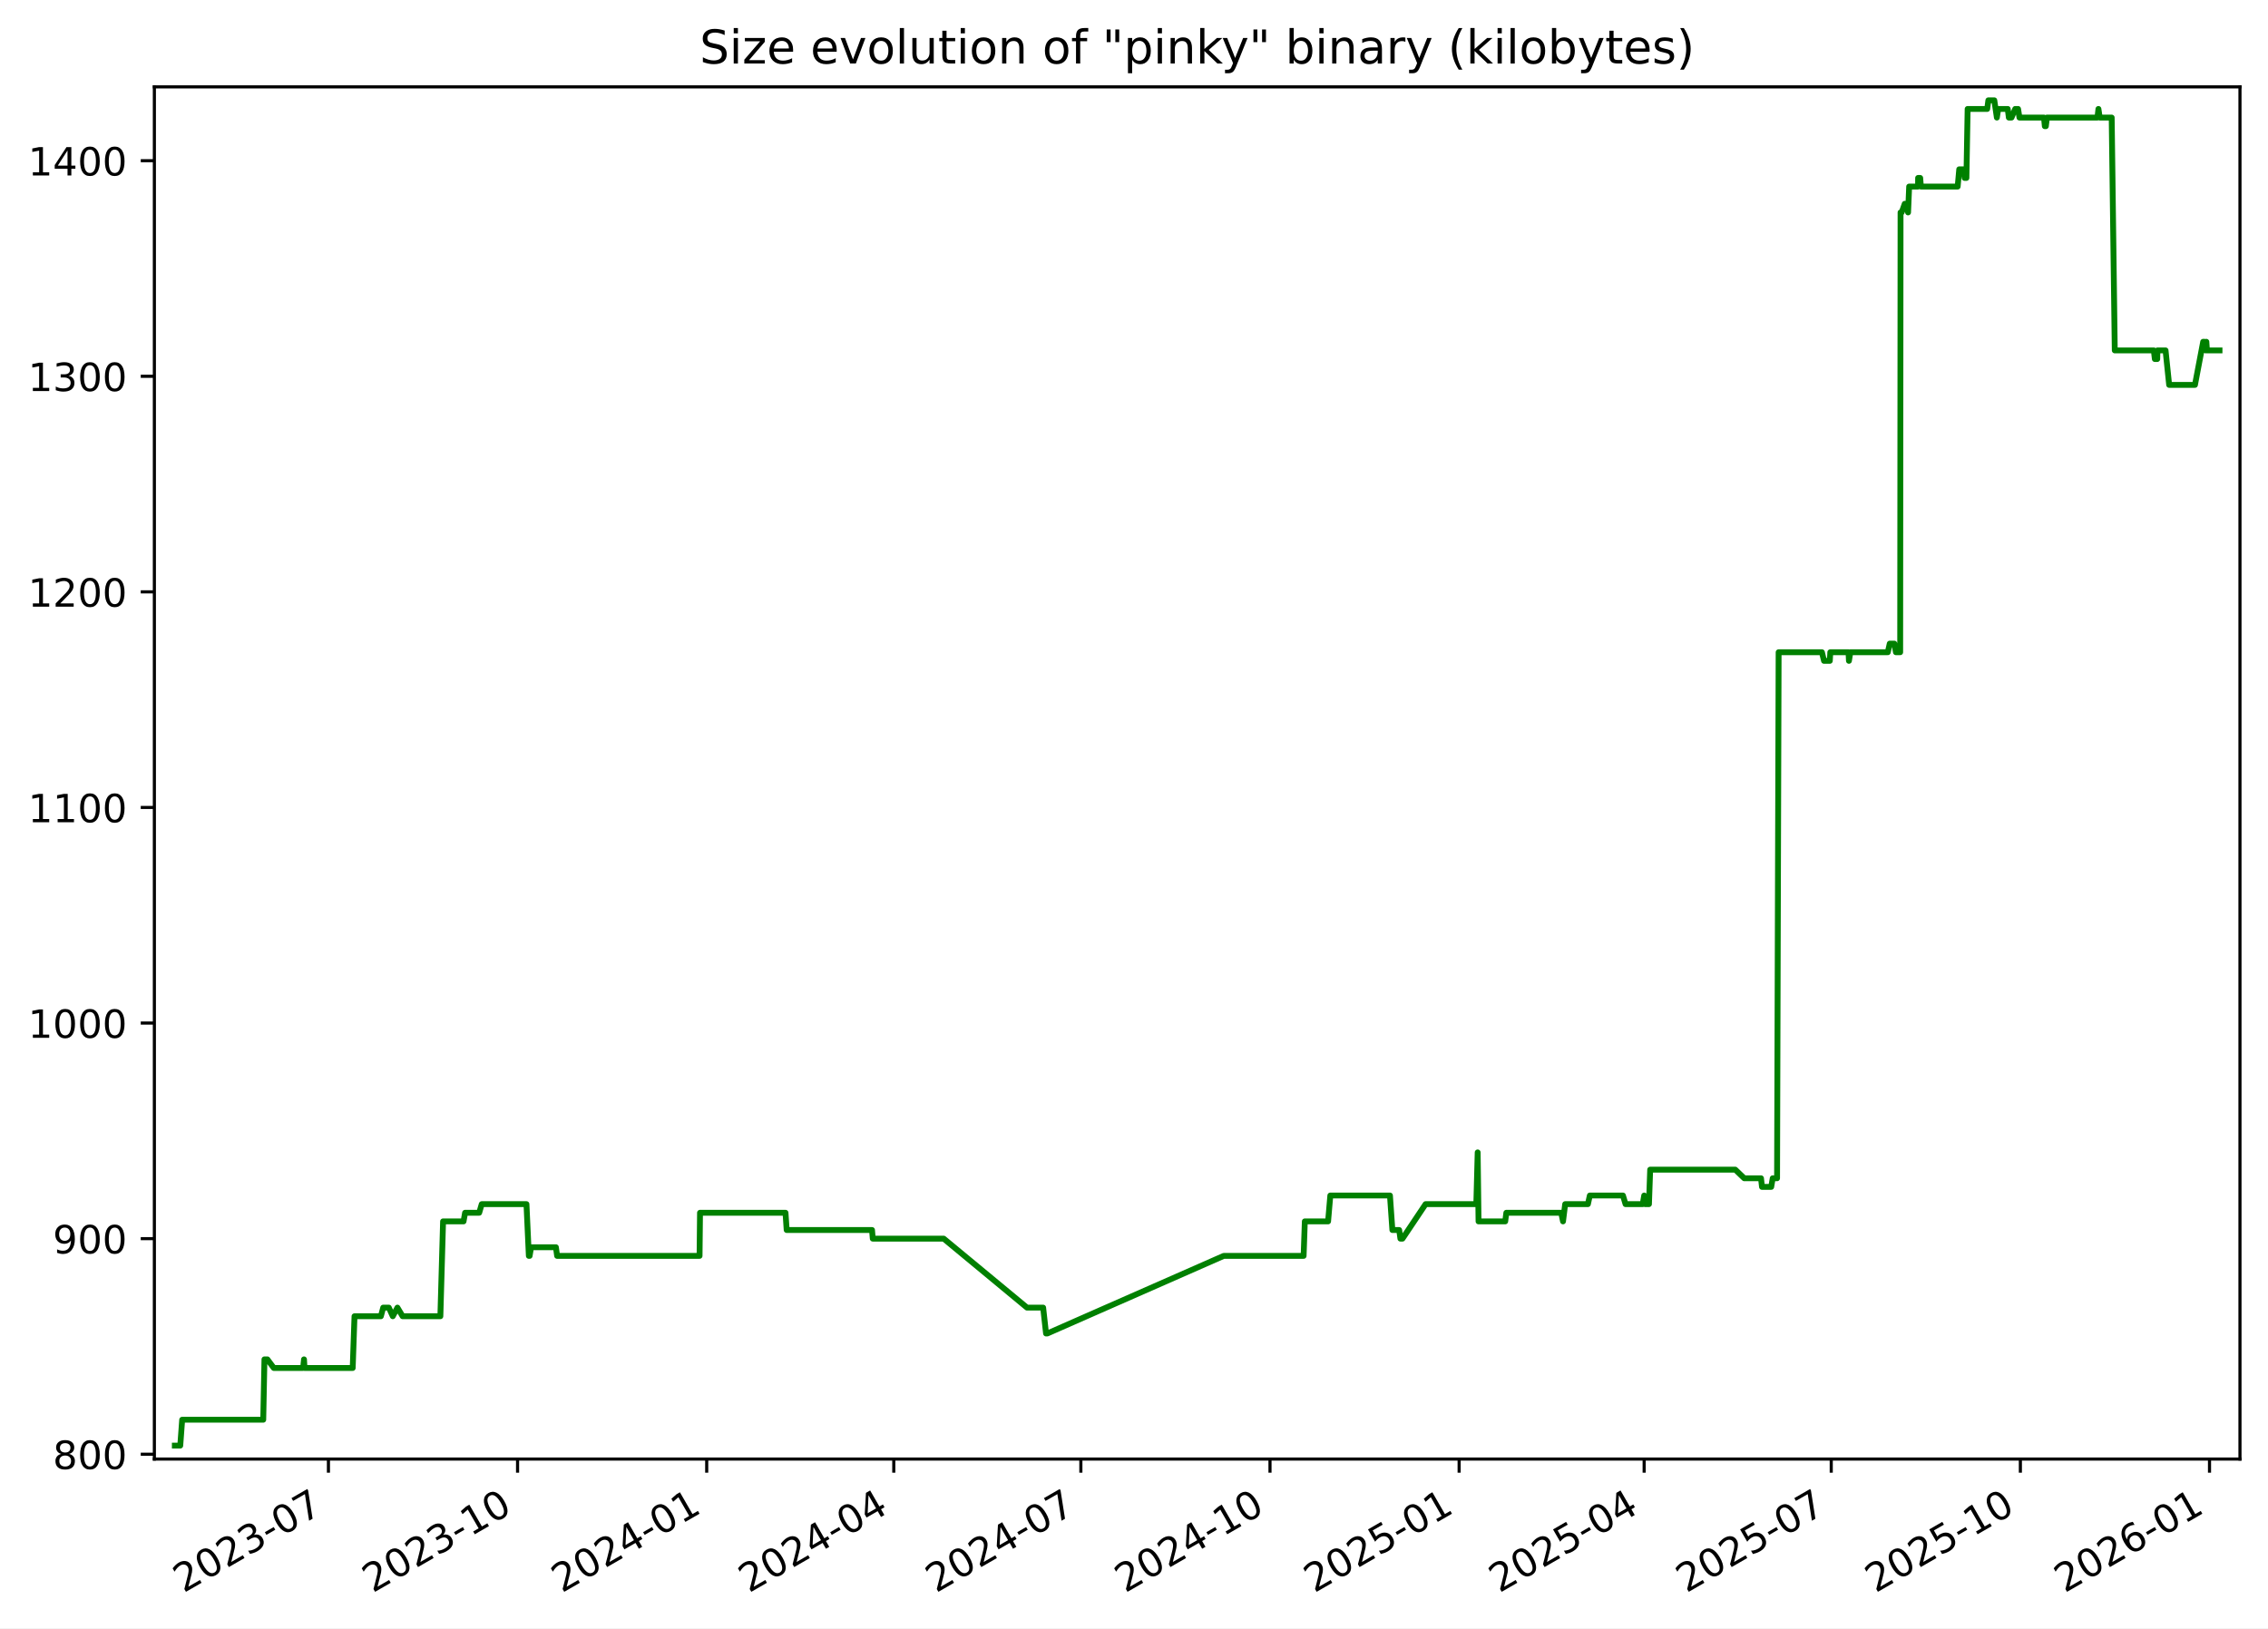
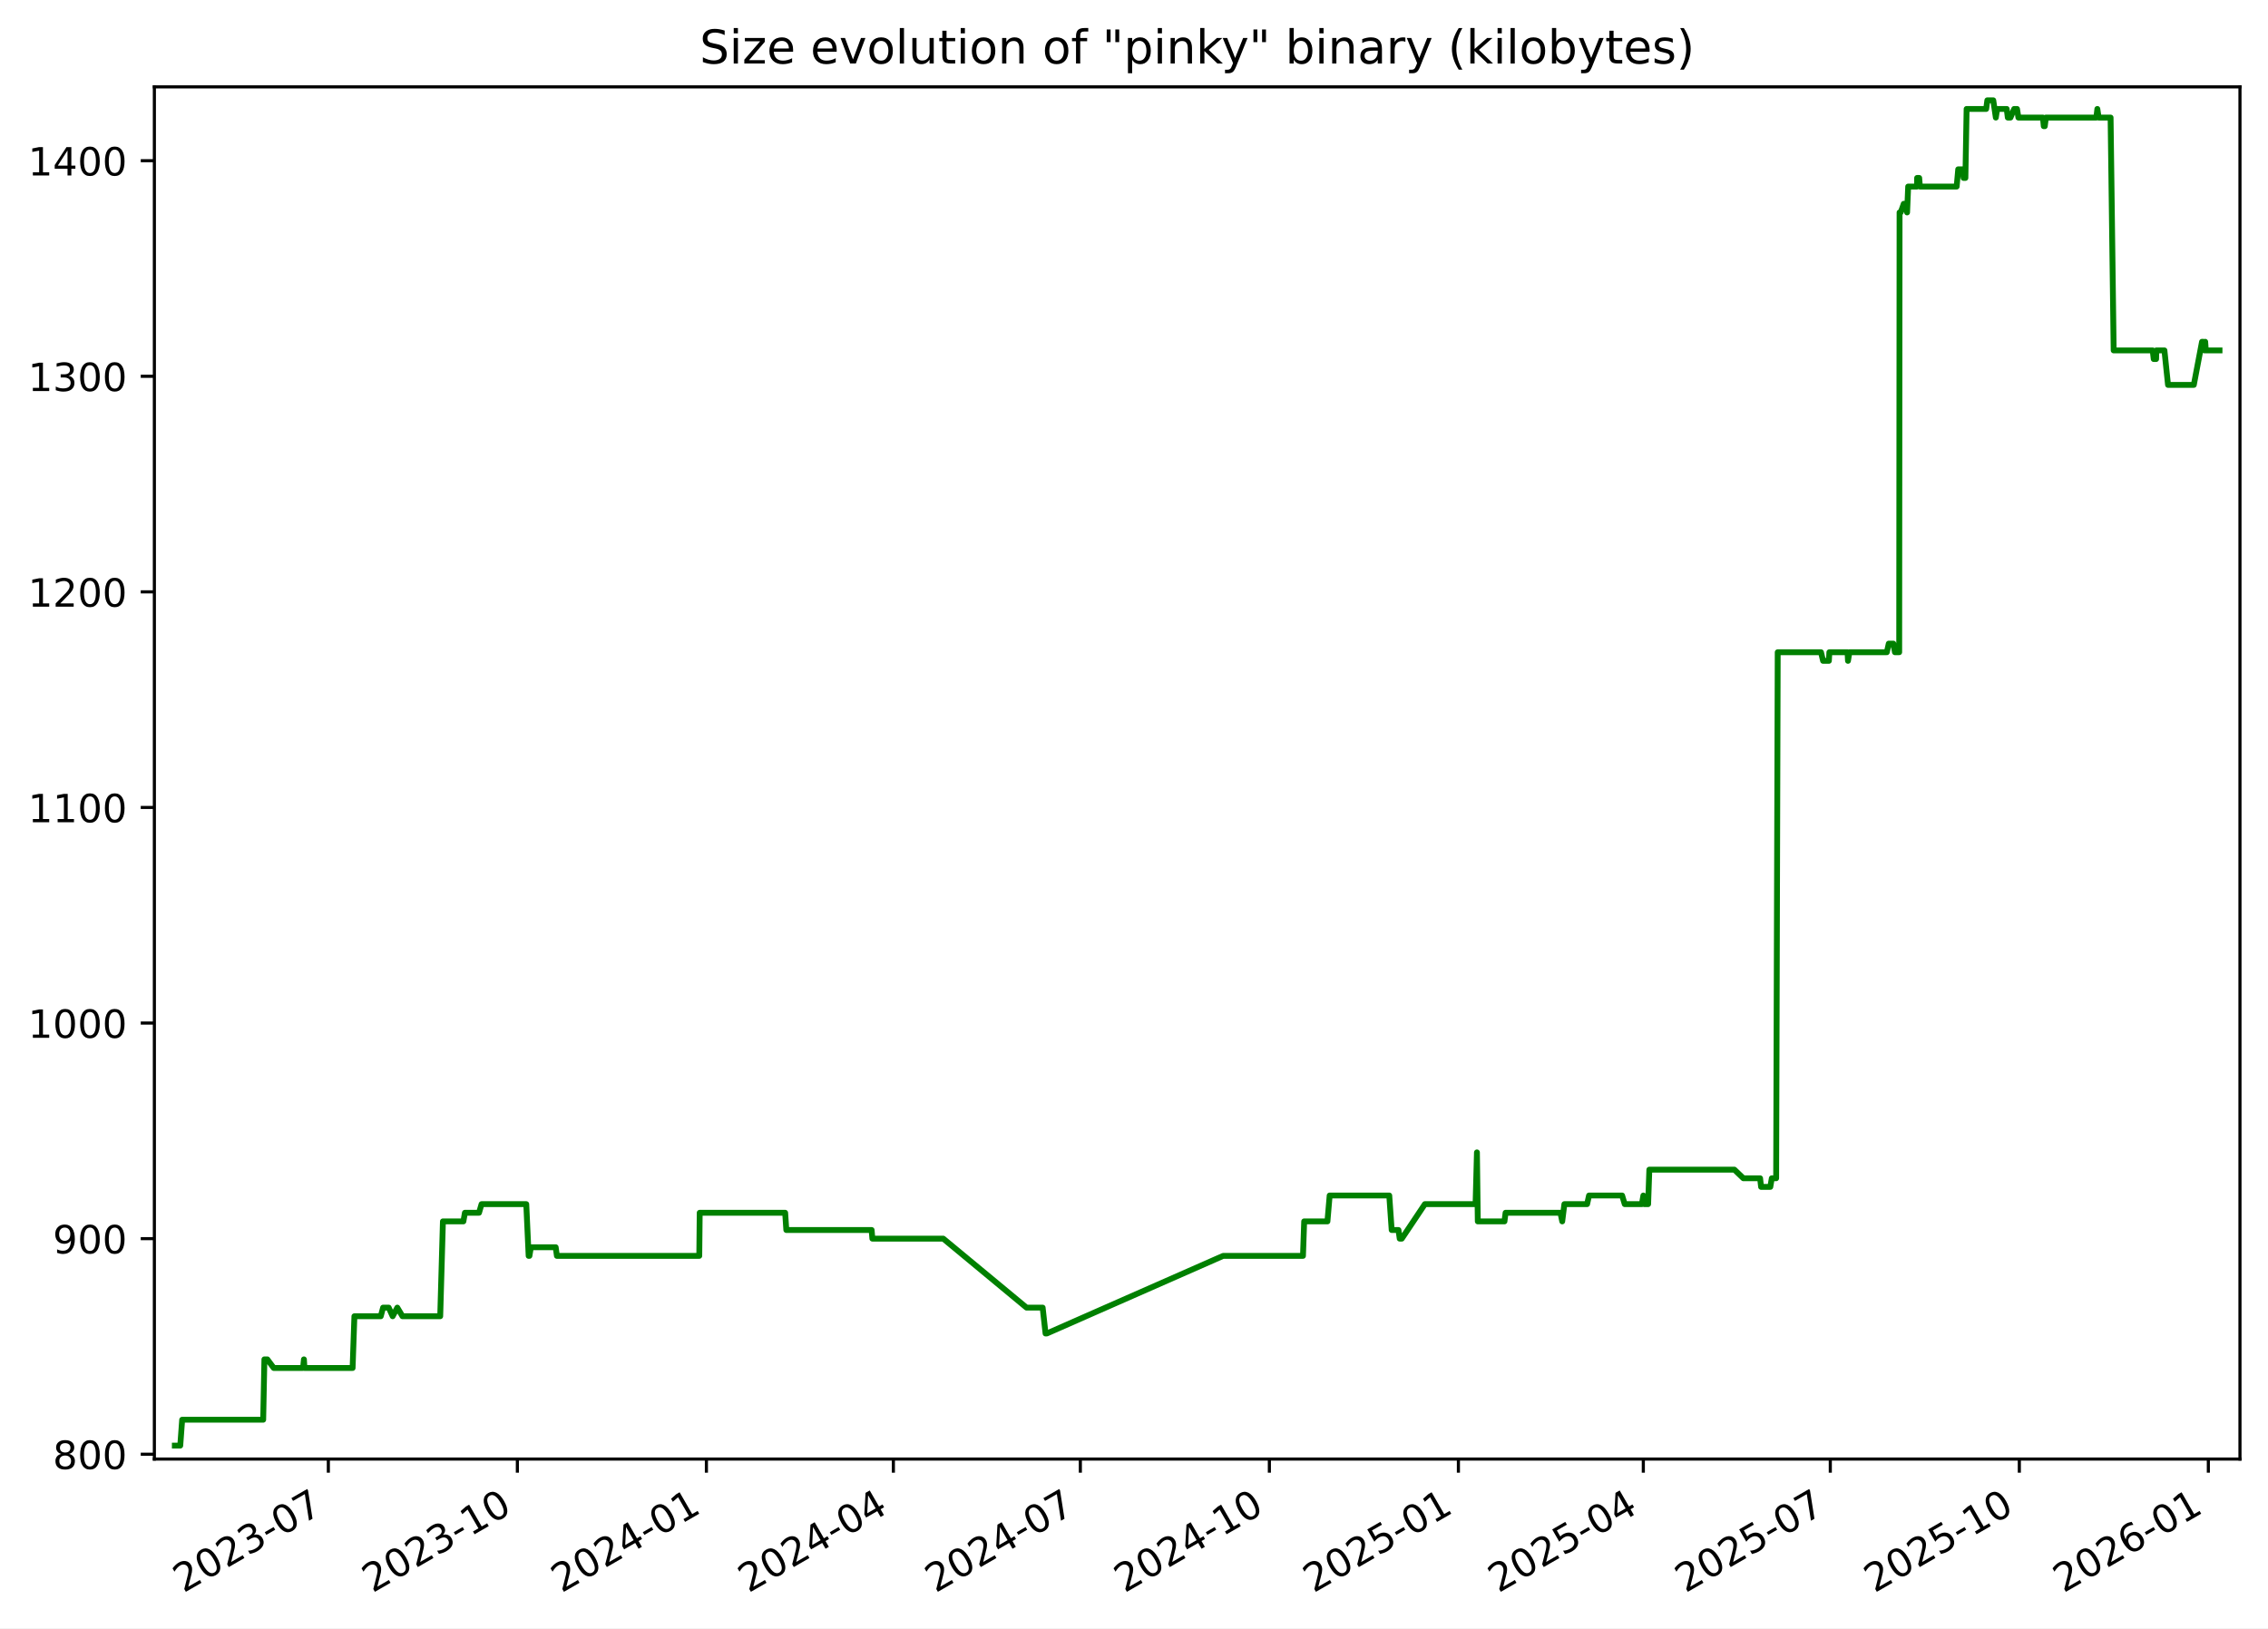
<svg xmlns="http://www.w3.org/2000/svg" xmlns:xlink="http://www.w3.org/1999/xlink" width="582.53pt" height="418.303pt" viewBox="0 0 582.53 418.303" version="1.1">
  <defs>
    <style type="text/css">*{stroke-linejoin: round; stroke-linecap: butt}</style>
  </defs>
  <g id="figure_1">
    <g id="patch_1">
      <path d="M -0 418.303  L 582.53 418.303  L 582.53 0  L -0 0  z " style="fill: #ffffff" />
    </g>
    <g id="axes_1">
      <g id="patch_2">
        <path d="M 39.65 374.83  L 575.33 374.83  L 575.33 22.318  L 39.65 22.318  z " style="fill: #ffffff" />
      </g>
      <g id="matplotlib.axis_1">
        <g id="xtick_1">
          <g id="line2d_1">
            <defs>
-               <path id="m8aa2617fc8" d="M 0 0  L 0 3.5  " style="stroke: #000000; stroke-width: 0.8" />
+               <path id="m17fa401faf" d="M 0 0  L 0 3.5  " style="stroke: #000000; stroke-width: 0.8" />
            </defs>
            <g>
-               <use xlink:href="#m8aa2617fc8" x="84.357" y="374.83" style="stroke: #000000; stroke-width: 0.8" />
+               <use xlink:href="#m17fa401faf" x="84.334" y="374.83" style="stroke: #000000; stroke-width: 0.8" />
            </g>
          </g>
          <g id="text_1">
-             <g transform="translate(47.13181 409.302) rotate(-30) scale(0.1 -0.1)">
+             <g transform="translate(47.10938 409.302) rotate(-30) scale(0.1 -0.1)">
              <defs>
                <path id="DejaVuSans-32" d="M 1228 531  L 3431 531  L 3431 0  L 469 0  L 469 531  Q 828 903 1448 1529  Q 2069 2156 2228 2338  Q 2531 2678 2651 2914  Q 2772 3150 2772 3378  Q 2772 3750 2511 3984  Q 2250 4219 1831 4219  Q 1534 4219 1204 4116  Q 875 4013 500 3803  L 500 4441  Q 881 4594 1212 4672  Q 1544 4750 1819 4750  Q 2544 4750 2975 4387  Q 3406 4025 3406 3419  Q 3406 3131 3298 2873  Q 3191 2616 2906 2266  Q 2828 2175 2409 1742  Q 1991 1309 1228 531  z " transform="scale(0.015625)" />
                <path id="DejaVuSans-30" d="M 2034 4250  Q 1547 4250 1301 3770  Q 1056 3291 1056 2328  Q 1056 1369 1301 889  Q 1547 409 2034 409  Q 2525 409 2770 889  Q 3016 1369 3016 2328  Q 3016 3291 2770 3770  Q 2525 4250 2034 4250  z M 2034 4750  Q 2819 4750 3233 4129  Q 3647 3509 3647 2328  Q 3647 1150 3233 529  Q 2819 -91 2034 -91  Q 1250 -91 836 529  Q 422 1150 422 2328  Q 422 3509 836 4129  Q 1250 4750 2034 4750  z " transform="scale(0.015625)" />
                <path id="DejaVuSans-33" d="M 2597 2516  Q 3050 2419 3304 2112  Q 3559 1806 3559 1356  Q 3559 666 3084 287  Q 2609 -91 1734 -91  Q 1441 -91 1130 -33  Q 819 25 488 141  L 488 750  Q 750 597 1062 519  Q 1375 441 1716 441  Q 2309 441 2620 675  Q 2931 909 2931 1356  Q 2931 1769 2642 2001  Q 2353 2234 1838 2234  L 1294 2234  L 1294 2753  L 1863 2753  Q 2328 2753 2575 2939  Q 2822 3125 2822 3475  Q 2822 3834 2567 4026  Q 2313 4219 1838 4219  Q 1578 4219 1281 4162  Q 984 4106 628 3988  L 628 4550  Q 988 4650 1302 4700  Q 1616 4750 1894 4750  Q 2613 4750 3031 4423  Q 3450 4097 3450 3541  Q 3450 3153 3228 2886  Q 3006 2619 2597 2516  z " transform="scale(0.015625)" />
                <path id="DejaVuSans-2d" d="M 313 2009  L 1997 2009  L 1997 1497  L 313 1497  L 313 2009  z " transform="scale(0.015625)" />
                <path id="DejaVuSans-37" d="M 525 4666  L 3525 4666  L 3525 4397  L 1831 0  L 1172 0  L 2766 4134  L 525 4134  L 525 4666  z " transform="scale(0.015625)" />
              </defs>
              <use xlink:href="#DejaVuSans-32" />
              <use xlink:href="#DejaVuSans-30" x="63.623" />
              <use xlink:href="#DejaVuSans-32" x="127.246" />
              <use xlink:href="#DejaVuSans-33" x="190.869" />
              <use xlink:href="#DejaVuSans-2d" x="254.492" />
              <use xlink:href="#DejaVuSans-30" x="290.576" />
              <use xlink:href="#DejaVuSans-37" x="354.199" />
            </g>
          </g>
        </g>
        <g id="xtick_2">
          <g id="line2d_2">
            <g>
-               <use xlink:href="#m8aa2617fc8" x="132.936" y="374.83" style="stroke: #000000; stroke-width: 0.8" />
+               <use xlink:href="#m17fa401faf" x="132.886" y="374.83" style="stroke: #000000; stroke-width: 0.8" />
            </g>
          </g>
          <g id="text_2">
-             <g transform="translate(95.71077 409.302) rotate(-30) scale(0.1 -0.1)">
+             <g transform="translate(95.66071 409.302) rotate(-30) scale(0.1 -0.1)">
              <defs>
                <path id="DejaVuSans-31" d="M 794 531  L 1825 531  L 1825 4091  L 703 3866  L 703 4441  L 1819 4666  L 2450 4666  L 2450 531  L 3481 531  L 3481 0  L 794 0  L 794 531  z " transform="scale(0.015625)" />
              </defs>
              <use xlink:href="#DejaVuSans-32" />
              <use xlink:href="#DejaVuSans-30" x="63.623" />
              <use xlink:href="#DejaVuSans-32" x="127.246" />
              <use xlink:href="#DejaVuSans-33" x="190.869" />
              <use xlink:href="#DejaVuSans-2d" x="254.492" />
              <use xlink:href="#DejaVuSans-31" x="290.576" />
              <use xlink:href="#DejaVuSans-30" x="354.199" />
            </g>
          </g>
        </g>
        <g id="xtick_3">
          <g id="line2d_3">
            <g>
-               <use xlink:href="#m8aa2617fc8" x="181.515" y="374.83" style="stroke: #000000; stroke-width: 0.8" />
+               <use xlink:href="#m17fa401faf" x="181.437" y="374.83" style="stroke: #000000; stroke-width: 0.8" />
            </g>
          </g>
          <g id="text_3">
-             <g transform="translate(144.2897 409.302) rotate(-30) scale(0.1 -0.1)">
+             <g transform="translate(144.212 409.302) rotate(-30) scale(0.1 -0.1)">
              <defs>
                <path id="DejaVuSans-34" d="M 2419 4116  L 825 1625  L 2419 1625  L 2419 4116  z M 2253 4666  L 3047 4666  L 3047 1625  L 3713 1625  L 3713 1100  L 3047 1100  L 3047 0  L 2419 0  L 2419 1100  L 313 1100  L 313 1709  L 2253 4666  z " transform="scale(0.015625)" />
              </defs>
              <use xlink:href="#DejaVuSans-32" />
              <use xlink:href="#DejaVuSans-30" x="63.623" />
              <use xlink:href="#DejaVuSans-32" x="127.246" />
              <use xlink:href="#DejaVuSans-34" x="190.869" />
              <use xlink:href="#DejaVuSans-2d" x="254.492" />
              <use xlink:href="#DejaVuSans-30" x="290.576" />
              <use xlink:href="#DejaVuSans-31" x="354.199" />
            </g>
          </g>
        </g>
        <g id="xtick_4">
          <g id="line2d_4">
            <g>
-               <use xlink:href="#m8aa2617fc8" x="229.565" y="374.83" style="stroke: #000000; stroke-width: 0.8" />
+               <use xlink:href="#m17fa401faf" x="229.46" y="374.83" style="stroke: #000000; stroke-width: 0.8" />
            </g>
          </g>
          <g id="text_4">
-             <g transform="translate(192.3407 409.302) rotate(-30) scale(0.1 -0.1)">
+             <g transform="translate(192.2357 409.302) rotate(-30) scale(0.1 -0.1)">
              <use xlink:href="#DejaVuSans-32" />
              <use xlink:href="#DejaVuSans-30" x="63.623" />
              <use xlink:href="#DejaVuSans-32" x="127.246" />
              <use xlink:href="#DejaVuSans-34" x="190.869" />
              <use xlink:href="#DejaVuSans-2d" x="254.492" />
              <use xlink:href="#DejaVuSans-30" x="290.576" />
              <use xlink:href="#DejaVuSans-34" x="354.199" />
            </g>
          </g>
        </g>
        <g id="xtick_5">
          <g id="line2d_5">
            <g>
-               <use xlink:href="#m8aa2617fc8" x="277.616" y="374.83" style="stroke: #000000; stroke-width: 0.8" />
+               <use xlink:href="#m17fa401faf" x="277.484" y="374.83" style="stroke: #000000; stroke-width: 0.8" />
            </g>
          </g>
          <g id="text_5">
-             <g transform="translate(240.3916 409.302) rotate(-30) scale(0.1 -0.1)">
+             <g transform="translate(240.2593 409.302) rotate(-30) scale(0.1 -0.1)">
              <use xlink:href="#DejaVuSans-32" />
              <use xlink:href="#DejaVuSans-30" x="63.623" />
              <use xlink:href="#DejaVuSans-32" x="127.246" />
              <use xlink:href="#DejaVuSans-34" x="190.869" />
              <use xlink:href="#DejaVuSans-2d" x="254.492" />
              <use xlink:href="#DejaVuSans-30" x="290.576" />
              <use xlink:href="#DejaVuSans-37" x="354.199" />
            </g>
          </g>
        </g>
        <g id="xtick_6">
          <g id="line2d_6">
            <g>
-               <use xlink:href="#m8aa2617fc8" x="326.195" y="374.83" style="stroke: #000000; stroke-width: 0.8" />
+               <use xlink:href="#m17fa401faf" x="326.035" y="374.83" style="stroke: #000000; stroke-width: 0.8" />
            </g>
          </g>
          <g id="text_6">
-             <g transform="translate(288.9705 409.302) rotate(-30) scale(0.1 -0.1)">
+             <g transform="translate(288.8106 409.302) rotate(-30) scale(0.1 -0.1)">
              <use xlink:href="#DejaVuSans-32" />
              <use xlink:href="#DejaVuSans-30" x="63.623" />
              <use xlink:href="#DejaVuSans-32" x="127.246" />
              <use xlink:href="#DejaVuSans-34" x="190.869" />
              <use xlink:href="#DejaVuSans-2d" x="254.492" />
              <use xlink:href="#DejaVuSans-31" x="290.576" />
              <use xlink:href="#DejaVuSans-30" x="354.199" />
            </g>
          </g>
        </g>
        <g id="xtick_7">
          <g id="line2d_7">
            <g>
-               <use xlink:href="#m8aa2617fc8" x="374.774" y="374.83" style="stroke: #000000; stroke-width: 0.8" />
+               <use xlink:href="#m17fa401faf" x="374.587" y="374.83" style="stroke: #000000; stroke-width: 0.8" />
            </g>
          </g>
          <g id="text_7">
-             <g transform="translate(337.5495 409.302) rotate(-30) scale(0.1 -0.1)">
+             <g transform="translate(337.3619 409.302) rotate(-30) scale(0.1 -0.1)">
              <defs>
                <path id="DejaVuSans-35" d="M 691 4666  L 3169 4666  L 3169 4134  L 1269 4134  L 1269 2991  Q 1406 3038 1543 3061  Q 1681 3084 1819 3084  Q 2600 3084 3056 2656  Q 3513 2228 3513 1497  Q 3513 744 3044 326  Q 2575 -91 1722 -91  Q 1428 -91 1123 -41  Q 819 9 494 109  L 494 744  Q 775 591 1075 516  Q 1375 441 1709 441  Q 2250 441 2565 725  Q 2881 1009 2881 1497  Q 2881 1984 2565 2268  Q 2250 2553 1709 2553  Q 1456 2553 1204 2497  Q 953 2441 691 2322  L 691 4666  z " transform="scale(0.015625)" />
              </defs>
              <use xlink:href="#DejaVuSans-32" />
              <use xlink:href="#DejaVuSans-30" x="63.623" />
              <use xlink:href="#DejaVuSans-32" x="127.246" />
              <use xlink:href="#DejaVuSans-35" x="190.869" />
              <use xlink:href="#DejaVuSans-2d" x="254.492" />
              <use xlink:href="#DejaVuSans-30" x="290.576" />
              <use xlink:href="#DejaVuSans-31" x="354.199" />
            </g>
          </g>
        </g>
        <g id="xtick_8">
          <g id="line2d_8">
            <g>
-               <use xlink:href="#m8aa2617fc8" x="422.297" y="374.83" style="stroke: #000000; stroke-width: 0.8" />
+               <use xlink:href="#m17fa401faf" x="422.083" y="374.83" style="stroke: #000000; stroke-width: 0.8" />
            </g>
          </g>
          <g id="text_8">
-             <g transform="translate(385.0724 409.302) rotate(-30) scale(0.1 -0.1)">
+             <g transform="translate(384.8578 409.302) rotate(-30) scale(0.1 -0.1)">
              <use xlink:href="#DejaVuSans-32" />
              <use xlink:href="#DejaVuSans-30" x="63.623" />
              <use xlink:href="#DejaVuSans-32" x="127.246" />
              <use xlink:href="#DejaVuSans-35" x="190.869" />
              <use xlink:href="#DejaVuSans-2d" x="254.492" />
              <use xlink:href="#DejaVuSans-30" x="290.576" />
              <use xlink:href="#DejaVuSans-34" x="354.199" />
            </g>
          </g>
        </g>
        <g id="xtick_9">
          <g id="line2d_9">
            <g>
-               <use xlink:href="#m8aa2617fc8" x="470.348" y="374.83" style="stroke: #000000; stroke-width: 0.8" />
+               <use xlink:href="#m17fa401faf" x="470.106" y="374.83" style="stroke: #000000; stroke-width: 0.8" />
            </g>
          </g>
          <g id="text_9">
-             <g transform="translate(433.1233 409.302) rotate(-30) scale(0.1 -0.1)">
+             <g transform="translate(432.8814 409.302) rotate(-30) scale(0.1 -0.1)">
              <use xlink:href="#DejaVuSans-32" />
              <use xlink:href="#DejaVuSans-30" x="63.623" />
              <use xlink:href="#DejaVuSans-32" x="127.246" />
              <use xlink:href="#DejaVuSans-35" x="190.869" />
              <use xlink:href="#DejaVuSans-2d" x="254.492" />
              <use xlink:href="#DejaVuSans-30" x="290.576" />
              <use xlink:href="#DejaVuSans-37" x="354.199" />
            </g>
          </g>
        </g>
        <g id="xtick_10">
          <g id="line2d_10">
            <g>
-               <use xlink:href="#m8aa2617fc8" x="518.927" y="374.83" style="stroke: #000000; stroke-width: 0.8" />
+               <use xlink:href="#m17fa401faf" x="518.658" y="374.83" style="stroke: #000000; stroke-width: 0.8" />
            </g>
          </g>
          <g id="text_10">
-             <g transform="translate(481.7023 409.302) rotate(-30) scale(0.1 -0.1)">
+             <g transform="translate(481.4327 409.302) rotate(-30) scale(0.1 -0.1)">
              <use xlink:href="#DejaVuSans-32" />
              <use xlink:href="#DejaVuSans-30" x="63.623" />
              <use xlink:href="#DejaVuSans-32" x="127.246" />
              <use xlink:href="#DejaVuSans-35" x="190.869" />
              <use xlink:href="#DejaVuSans-2d" x="254.492" />
              <use xlink:href="#DejaVuSans-31" x="290.576" />
              <use xlink:href="#DejaVuSans-30" x="354.199" />
            </g>
          </g>
        </g>
        <g id="xtick_11">
          <g id="line2d_11">
            <g>
-               <use xlink:href="#m8aa2617fc8" x="567.506" y="374.83" style="stroke: #000000; stroke-width: 0.8" />
+               <use xlink:href="#m17fa401faf" x="567.209" y="374.83" style="stroke: #000000; stroke-width: 0.8" />
            </g>
          </g>
          <g id="text_11">
-             <g transform="translate(530.2812 409.302) rotate(-30) scale(0.1 -0.1)">
+             <g transform="translate(529.9841 409.302) rotate(-30) scale(0.1 -0.1)">
              <defs>
                <path id="DejaVuSans-36" d="M 2113 2584  Q 1688 2584 1439 2293  Q 1191 2003 1191 1497  Q 1191 994 1439 701  Q 1688 409 2113 409  Q 2538 409 2786 701  Q 3034 994 3034 1497  Q 3034 2003 2786 2293  Q 2538 2584 2113 2584  z M 3366 4563  L 3366 3988  Q 3128 4100 2886 4159  Q 2644 4219 2406 4219  Q 1781 4219 1451 3797  Q 1122 3375 1075 2522  Q 1259 2794 1537 2939  Q 1816 3084 2150 3084  Q 2853 3084 3261 2657  Q 3669 2231 3669 1497  Q 3669 778 3244 343  Q 2819 -91 2113 -91  Q 1303 -91 875 529  Q 447 1150 447 2328  Q 447 3434 972 4092  Q 1497 4750 2381 4750  Q 2619 4750 2861 4703  Q 3103 4656 3366 4563  z " transform="scale(0.015625)" />
              </defs>
              <use xlink:href="#DejaVuSans-32" />
              <use xlink:href="#DejaVuSans-30" x="63.623" />
              <use xlink:href="#DejaVuSans-32" x="127.246" />
              <use xlink:href="#DejaVuSans-36" x="190.869" />
              <use xlink:href="#DejaVuSans-2d" x="254.492" />
              <use xlink:href="#DejaVuSans-30" x="290.576" />
              <use xlink:href="#DejaVuSans-31" x="354.199" />
            </g>
          </g>
        </g>
      </g>
      <g id="matplotlib.axis_2">
        <g id="ytick_1">
          <g id="line2d_12">
            <defs>
-               <path id="md353387296" d="M 0 0  L -3.5 0  " style="stroke: #000000; stroke-width: 0.8" />
+               <path id="m03b5e583a5" d="M 0 0  L -3.5 0  " style="stroke: #000000; stroke-width: 0.8" />
            </defs>
            <g>
-               <use xlink:href="#md353387296" x="39.65" y="373.59" style="stroke: #000000; stroke-width: 0.8" />
+               <use xlink:href="#m03b5e583a5" x="39.65" y="373.59" style="stroke: #000000; stroke-width: 0.8" />
            </g>
          </g>
          <g id="text_12">
            <g transform="translate(13.5625 377.3887) scale(0.1 -0.1)">
              <defs>
                <path id="DejaVuSans-38" d="M 2034 2216  Q 1584 2216 1326 1975  Q 1069 1734 1069 1313  Q 1069 891 1326 650  Q 1584 409 2034 409  Q 2484 409 2743 651  Q 3003 894 3003 1313  Q 3003 1734 2745 1975  Q 2488 2216 2034 2216  z M 1403 2484  Q 997 2584 770 2862  Q 544 3141 544 3541  Q 544 4100 942 4425  Q 1341 4750 2034 4750  Q 2731 4750 3128 4425  Q 3525 4100 3525 3541  Q 3525 3141 3298 2862  Q 3072 2584 2669 2484  Q 3125 2378 3379 2068  Q 3634 1759 3634 1313  Q 3634 634 3220 271  Q 2806 -91 2034 -91  Q 1263 -91 848 271  Q 434 634 434 1313  Q 434 1759 690 2068  Q 947 2378 1403 2484  z M 1172 3481  Q 1172 3119 1398 2916  Q 1625 2713 2034 2713  Q 2441 2713 2670 2916  Q 2900 3119 2900 3481  Q 2900 3844 2670 4047  Q 2441 4250 2034 4250  Q 1625 4250 1398 4047  Q 1172 3844 1172 3481  z " transform="scale(0.015625)" />
              </defs>
              <use xlink:href="#DejaVuSans-38" />
              <use xlink:href="#DejaVuSans-30" x="63.623" />
              <use xlink:href="#DejaVuSans-30" x="127.246" />
            </g>
          </g>
        </g>
        <g id="ytick_2">
          <g id="line2d_13">
            <g>
-               <use xlink:href="#md353387296" x="39.65" y="318.205" style="stroke: #000000; stroke-width: 0.8" />
+               <use xlink:href="#m03b5e583a5" x="39.65" y="318.205" style="stroke: #000000; stroke-width: 0.8" />
            </g>
          </g>
          <g id="text_13">
            <g transform="translate(13.5625 322.0041) scale(0.1 -0.1)">
              <defs>
                <path id="DejaVuSans-39" d="M 703 97  L 703 672  Q 941 559 1184 500  Q 1428 441 1663 441  Q 2288 441 2617 861  Q 2947 1281 2994 2138  Q 2813 1869 2534 1725  Q 2256 1581 1919 1581  Q 1219 1581 811 2004  Q 403 2428 403 3163  Q 403 3881 828 4315  Q 1253 4750 1959 4750  Q 2769 4750 3195 4129  Q 3622 3509 3622 2328  Q 3622 1225 3098 567  Q 2575 -91 1691 -91  Q 1453 -91 1209 -44  Q 966 3 703 97  z M 1959 2075  Q 2384 2075 2632 2365  Q 2881 2656 2881 3163  Q 2881 3666 2632 3958  Q 2384 4250 1959 4250  Q 1534 4250 1286 3958  Q 1038 3666 1038 3163  Q 1038 2656 1286 2365  Q 1534 2075 1959 2075  z " transform="scale(0.015625)" />
              </defs>
              <use xlink:href="#DejaVuSans-39" />
              <use xlink:href="#DejaVuSans-30" x="63.623" />
              <use xlink:href="#DejaVuSans-30" x="127.246" />
            </g>
          </g>
        </g>
        <g id="ytick_3">
          <g id="line2d_14">
            <g>
-               <use xlink:href="#md353387296" x="39.65" y="262.82" style="stroke: #000000; stroke-width: 0.8" />
+               <use xlink:href="#m03b5e583a5" x="39.65" y="262.82" style="stroke: #000000; stroke-width: 0.8" />
            </g>
          </g>
          <g id="text_14">
            <g transform="translate(7.2 266.6195) scale(0.1 -0.1)">
              <use xlink:href="#DejaVuSans-31" />
              <use xlink:href="#DejaVuSans-30" x="63.623" />
              <use xlink:href="#DejaVuSans-30" x="127.246" />
              <use xlink:href="#DejaVuSans-30" x="190.869" />
            </g>
          </g>
        </g>
        <g id="ytick_4">
          <g id="line2d_15">
            <g>
-               <use xlink:href="#md353387296" x="39.65" y="207.436" style="stroke: #000000; stroke-width: 0.8" />
+               <use xlink:href="#m03b5e583a5" x="39.65" y="207.436" style="stroke: #000000; stroke-width: 0.8" />
            </g>
          </g>
          <g id="text_15">
            <g transform="translate(7.2 211.2349) scale(0.1 -0.1)">
              <use xlink:href="#DejaVuSans-31" />
              <use xlink:href="#DejaVuSans-31" x="63.623" />
              <use xlink:href="#DejaVuSans-30" x="127.246" />
              <use xlink:href="#DejaVuSans-30" x="190.869" />
            </g>
          </g>
        </g>
        <g id="ytick_5">
          <g id="line2d_16">
            <g>
-               <use xlink:href="#md353387296" x="39.65" y="152.051" style="stroke: #000000; stroke-width: 0.8" />
+               <use xlink:href="#m03b5e583a5" x="39.65" y="152.051" style="stroke: #000000; stroke-width: 0.8" />
            </g>
          </g>
          <g id="text_16">
            <g transform="translate(7.2 155.8503) scale(0.1 -0.1)">
              <use xlink:href="#DejaVuSans-31" />
              <use xlink:href="#DejaVuSans-32" x="63.623" />
              <use xlink:href="#DejaVuSans-30" x="127.246" />
              <use xlink:href="#DejaVuSans-30" x="190.869" />
            </g>
          </g>
        </g>
        <g id="ytick_6">
          <g id="line2d_17">
            <g>
-               <use xlink:href="#md353387296" x="39.65" y="96.666" style="stroke: #000000; stroke-width: 0.8" />
+               <use xlink:href="#m03b5e583a5" x="39.65" y="96.666" style="stroke: #000000; stroke-width: 0.8" />
            </g>
          </g>
          <g id="text_17">
            <g transform="translate(7.2 100.4657) scale(0.1 -0.1)">
              <use xlink:href="#DejaVuSans-31" />
              <use xlink:href="#DejaVuSans-33" x="63.623" />
              <use xlink:href="#DejaVuSans-30" x="127.246" />
              <use xlink:href="#DejaVuSans-30" x="190.869" />
            </g>
          </g>
        </g>
        <g id="ytick_7">
          <g id="line2d_18">
            <g>
-               <use xlink:href="#md353387296" x="39.65" y="41.282" style="stroke: #000000; stroke-width: 0.8" />
+               <use xlink:href="#m03b5e583a5" x="39.65" y="41.282" style="stroke: #000000; stroke-width: 0.8" />
            </g>
          </g>
          <g id="text_18">
            <g transform="translate(7.2 45.08104) scale(0.1 -0.1)">
              <use xlink:href="#DejaVuSans-31" />
              <use xlink:href="#DejaVuSans-34" x="63.623" />
              <use xlink:href="#DejaVuSans-30" x="127.246" />
              <use xlink:href="#DejaVuSans-30" x="190.869" />
            </g>
          </g>
        </g>
      </g>
      <g id="line2d_19">
-         <path d="M 44.902 371.374  L 46.3 371.374  L 46.789 364.728  L 67.614 364.728  L 67.923 349.22  L 68.678 349.22  L 70.324 351.436  L 77.857 351.436  L 78.082 349.22  L 78.215 351.436  L 90.592 351.436  L 91.052 338.143  L 97.826 338.143  L 98.425 335.928  L 99.87 335.928  L 100.882 338.143  L 102.079 335.928  L 103.406 338.143  L 113.107 338.143  L 113.802 313.774  L 119.064 313.774  L 119.452 311.559  L 123.083 311.559  L 123.729 309.343  L 135.222 309.343  L 135.834 322.636  L 136.035 322.636  L 136.406 320.42  L 142.785 320.42  L 143.095 322.636  L 179.682 322.636  L 179.796 311.559  L 201.757 311.559  L 202.053 315.99  L 223.979 315.99  L 224.166 318.205  L 242.387 318.205  L 263.788 335.928  L 267.93 335.928  L 268.674 342.574  L 268.995 342.574  L 314.307 322.636  L 334.832 322.636  L 335.14 313.774  L 341.117 313.774  L 341.688 307.128  L 357.007 307.128  L 357.627 315.99  L 359.376 315.99  L 359.689 318.205  L 360.227 318.205  L 366.158 309.343  L 379.186 309.343  L 379.538 296.051  L 379.76 313.774  L 386.612 313.774  L 386.895 311.559  L 400.997 311.559  L 401.455 313.774  L 402.009 309.343  L 407.849 309.343  L 408.346 307.128  L 416.85 307.128  L 417.517 309.343  L 421.926 309.343  L 422.306 307.128  L 422.541 309.343  L 423.532 309.343  L 423.843 300.482  L 445.701 300.482  L 448.008 302.697  L 452.31 302.697  L 452.564 304.913  L 454.932 304.913  L 455.314 302.697  L 456.435 302.697  L 456.836 167.559  L 467.957 167.559  L 468.496 169.774  L 469.985 169.774  L 470.109 167.559  L 474.79 167.559  L 474.896 169.774  L 475.258 167.559  L 484.876 167.559  L 485.375 165.343  L 486.551 165.343  L 486.961 167.559  L 488.057 167.559  L 488.151 54.574  L 488.436 54.574  L 489.223 52.359  L 489.741 52.359  L 490.085 54.574  L 490.363 47.928  L 492.644 47.928  L 492.662 45.713  L 493.196 45.713  L 493.377 47.928  L 502.824 47.928  L 503.224 43.497  L 504.403 43.497  L 504.602 45.713  L 505.067 45.713  L 505.381 27.99  L 510.409 27.99  L 510.702 25.774  L 512.234 25.774  L 512.889 30.205  L 513.237 27.99  L 515.685 27.99  L 515.966 30.205  L 516.653 30.205  L 517.601 27.99  L 518.338 27.99  L 518.69 30.205  L 524.994 30.205  L 525.207 32.42  L 525.474 32.42  L 525.749 30.205  L 538.727 30.205  L 538.979 27.99  L 539.31 30.205  L 542.384 30.205  L 543.174 90.02  L 553.204 90.02  L 553.465 92.236  L 554.082 92.236  L 554.136 90.02  L 556.22 90.02  L 557.144 98.882  L 563.771 98.882  L 565.877 87.805  L 566.206 87.805  L 566.499 90.02  L 566.696 87.805  L 566.854 90.02  L 570.078 90.02  L 570.078 90.02  " clip-path="url(#p9ea38a0d98)" style="fill: none; stroke: #008000; stroke-width: 1.5; stroke-linecap: square" />
+         <path d="M 44.902 371.374  L 46.299 371.374  L 46.787 364.728  L 67.601 364.728  L 67.91 349.22  L 68.664 349.22  L 70.309 351.436  L 77.839 351.436  L 78.063 349.22  L 78.196 351.436  L 90.566 351.436  L 91.026 338.143  L 97.796 338.143  L 98.395 335.928  L 99.839 335.928  L 100.85 338.143  L 102.047 335.928  L 103.372 338.143  L 113.068 338.143  L 113.763 313.774  L 119.022 313.774  L 119.41 311.559  L 123.039 311.559  L 123.684 309.343  L 135.171 309.343  L 135.783 322.636  L 135.983 322.636  L 136.354 320.42  L 142.73 320.42  L 143.039 322.636  L 179.606 322.636  L 179.719 311.559  L 201.668 311.559  L 201.964 315.99  L 223.877 315.99  L 224.064 318.205  L 242.274 318.205  L 263.664 335.928  L 267.803 335.928  L 268.546 342.574  L 268.868 342.574  L 314.154 322.636  L 334.667 322.636  L 334.974 313.774  L 340.948 313.774  L 341.519 307.128  L 356.83 307.128  L 357.449 315.99  L 359.197 315.99  L 359.51 318.205  L 360.047 318.205  L 365.975 309.343  L 378.996 309.343  L 379.348 296.051  L 379.569 313.774  L 386.418 313.774  L 386.701 311.559  L 400.795 311.559  L 401.252 313.774  L 401.806 309.343  L 407.642 309.343  L 408.139 307.128  L 416.638 307.128  L 417.305 309.343  L 421.711 309.343  L 422.092 307.128  L 422.326 309.343  L 423.317 309.343  L 423.628 300.482  L 445.473 300.482  L 447.779 302.697  L 452.078 302.697  L 452.332 304.913  L 454.699 304.913  L 455.081 302.697  L 456.201 302.697  L 456.602 167.559  L 467.717 167.559  L 468.256 169.774  L 469.743 169.774  L 469.867 167.559  L 474.545 167.559  L 474.651 169.774  L 475.014 167.559  L 484.626 167.559  L 485.125 165.343  L 486.3 165.343  L 486.709 167.559  L 487.805 167.559  L 487.899 54.574  L 488.183 54.574  L 488.971 52.359  L 489.488 52.359  L 489.832 54.574  L 490.11 47.928  L 492.39 47.928  L 492.407 45.713  L 492.941 45.713  L 493.122 47.928  L 502.564 47.928  L 502.963 43.497  L 504.141 43.497  L 504.341 45.713  L 504.806 45.713  L 505.12 27.99  L 510.145 27.99  L 510.437 25.774  L 511.968 25.774  L 512.623 30.205  L 512.971 27.99  L 515.417 27.99  L 515.698 30.205  L 516.384 30.205  L 517.332 27.99  L 518.069 27.99  L 518.421 30.205  L 524.721 30.205  L 524.934 32.42  L 525.201 32.42  L 525.475 30.205  L 538.447 30.205  L 538.698 27.99  L 539.029 30.205  L 542.101 30.205  L 542.891 90.02  L 552.915 90.02  L 553.176 92.236  L 553.792 92.236  L 553.847 90.02  L 555.929 90.02  L 556.852 98.882  L 563.476 98.882  L 565.581 87.805  L 565.909 87.805  L 566.202 90.02  L 566.399 87.805  L 566.557 90.02  L 570.078 90.02  L 570.078 90.02  " clip-path="url(#pf1f9de5134)" style="fill: none; stroke: #008000; stroke-width: 1.5; stroke-linecap: square" />
      </g>
      <g id="patch_3">
        <path d="M 39.65 374.83  L 39.65 22.318  " style="fill: none; stroke: #000000; stroke-width: 0.8; stroke-linejoin: miter; stroke-linecap: square" />
      </g>
      <g id="patch_4">
        <path d="M 575.33 374.83  L 575.33 22.318  " style="fill: none; stroke: #000000; stroke-width: 0.8; stroke-linejoin: miter; stroke-linecap: square" />
      </g>
      <g id="patch_5">
        <path d="M 39.65 374.83  L 575.33 374.83  " style="fill: none; stroke: #000000; stroke-width: 0.8; stroke-linejoin: miter; stroke-linecap: square" />
      </g>
      <g id="patch_6">
        <path d="M 39.65 22.318  L 575.33 22.318  " style="fill: none; stroke: #000000; stroke-width: 0.8; stroke-linejoin: miter; stroke-linecap: square" />
      </g>
      <g id="text_19">
        <g transform="translate(179.7078 16.31812) scale(0.12 -0.12)">
          <defs>
            <path id="DejaVuSans-53" d="M 3425 4513  L 3425 3897  Q 3066 4069 2747 4153  Q 2428 4238 2131 4238  Q 1616 4238 1336 4038  Q 1056 3838 1056 3469  Q 1056 3159 1242 3001  Q 1428 2844 1947 2747  L 2328 2669  Q 3034 2534 3370 2195  Q 3706 1856 3706 1288  Q 3706 609 3251 259  Q 2797 -91 1919 -91  Q 1588 -91 1214 -16  Q 841 59 441 206  L 441 856  Q 825 641 1194 531  Q 1563 422 1919 422  Q 2459 422 2753 634  Q 3047 847 3047 1241  Q 3047 1584 2836 1778  Q 2625 1972 2144 2069  L 1759 2144  Q 1053 2284 737 2584  Q 422 2884 422 3419  Q 422 4038 858 4394  Q 1294 4750 2059 4750  Q 2388 4750 2728 4690  Q 3069 4631 3425 4513  z " transform="scale(0.015625)" />
            <path id="DejaVuSans-69" d="M 603 3500  L 1178 3500  L 1178 0  L 603 0  L 603 3500  z M 603 4863  L 1178 4863  L 1178 4134  L 603 4134  L 603 4863  z " transform="scale(0.015625)" />
            <path id="DejaVuSans-7a" d="M 353 3500  L 3084 3500  L 3084 2975  L 922 459  L 3084 459  L 3084 0  L 275 0  L 275 525  L 2438 3041  L 353 3041  L 353 3500  z " transform="scale(0.015625)" />
            <path id="DejaVuSans-65" d="M 3597 1894  L 3597 1613  L 953 1613  Q 991 1019 1311 708  Q 1631 397 2203 397  Q 2534 397 2845 478  Q 3156 559 3463 722  L 3463 178  Q 3153 47 2828 -22  Q 2503 -91 2169 -91  Q 1331 -91 842 396  Q 353 884 353 1716  Q 353 2575 817 3079  Q 1281 3584 2069 3584  Q 2775 3584 3186 3129  Q 3597 2675 3597 1894  z M 3022 2063  Q 3016 2534 2758 2815  Q 2500 3097 2075 3097  Q 1594 3097 1305 2825  Q 1016 2553 972 2059  L 3022 2063  z " transform="scale(0.015625)" />
            <path id="DejaVuSans-20" transform="scale(0.015625)" />
            <path id="DejaVuSans-76" d="M 191 3500  L 800 3500  L 1894 563  L 2988 3500  L 3597 3500  L 2284 0  L 1503 0  L 191 3500  z " transform="scale(0.015625)" />
            <path id="DejaVuSans-6f" d="M 1959 3097  Q 1497 3097 1228 2736  Q 959 2375 959 1747  Q 959 1119 1226 758  Q 1494 397 1959 397  Q 2419 397 2687 759  Q 2956 1122 2956 1747  Q 2956 2369 2687 2733  Q 2419 3097 1959 3097  z M 1959 3584  Q 2709 3584 3137 3096  Q 3566 2609 3566 1747  Q 3566 888 3137 398  Q 2709 -91 1959 -91  Q 1206 -91 779 398  Q 353 888 353 1747  Q 353 2609 779 3096  Q 1206 3584 1959 3584  z " transform="scale(0.015625)" />
            <path id="DejaVuSans-6c" d="M 603 4863  L 1178 4863  L 1178 0  L 603 0  L 603 4863  z " transform="scale(0.015625)" />
            <path id="DejaVuSans-75" d="M 544 1381  L 544 3500  L 1119 3500  L 1119 1403  Q 1119 906 1312 657  Q 1506 409 1894 409  Q 2359 409 2629 706  Q 2900 1003 2900 1516  L 2900 3500  L 3475 3500  L 3475 0  L 2900 0  L 2900 538  Q 2691 219 2414 64  Q 2138 -91 1772 -91  Q 1169 -91 856 284  Q 544 659 544 1381  z M 1991 3584  L 1991 3584  z " transform="scale(0.015625)" />
            <path id="DejaVuSans-74" d="M 1172 4494  L 1172 3500  L 2356 3500  L 2356 3053  L 1172 3053  L 1172 1153  Q 1172 725 1289 603  Q 1406 481 1766 481  L 2356 481  L 2356 0  L 1766 0  Q 1100 0 847 248  Q 594 497 594 1153  L 594 3053  L 172 3053  L 172 3500  L 594 3500  L 594 4494  L 1172 4494  z " transform="scale(0.015625)" />
            <path id="DejaVuSans-6e" d="M 3513 2113  L 3513 0  L 2938 0  L 2938 2094  Q 2938 2591 2744 2837  Q 2550 3084 2163 3084  Q 1697 3084 1428 2787  Q 1159 2491 1159 1978  L 1159 0  L 581 0  L 581 3500  L 1159 3500  L 1159 2956  Q 1366 3272 1645 3428  Q 1925 3584 2291 3584  Q 2894 3584 3203 3211  Q 3513 2838 3513 2113  z " transform="scale(0.015625)" />
            <path id="DejaVuSans-66" d="M 2375 4863  L 2375 4384  L 1825 4384  Q 1516 4384 1395 4259  Q 1275 4134 1275 3809  L 1275 3500  L 2222 3500  L 2222 3053  L 1275 3053  L 1275 0  L 697 0  L 697 3053  L 147 3053  L 147 3500  L 697 3500  L 697 3744  Q 697 4328 969 4595  Q 1241 4863 1831 4863  L 2375 4863  z " transform="scale(0.015625)" />
            <path id="DejaVuSans-22" d="M 1147 4666  L 1147 2931  L 616 2931  L 616 4666  L 1147 4666  z M 2328 4666  L 2328 2931  L 1797 2931  L 1797 4666  L 2328 4666  z " transform="scale(0.015625)" />
            <path id="DejaVuSans-70" d="M 1159 525  L 1159 -1331  L 581 -1331  L 581 3500  L 1159 3500  L 1159 2969  Q 1341 3281 1617 3432  Q 1894 3584 2278 3584  Q 2916 3584 3314 3078  Q 3713 2572 3713 1747  Q 3713 922 3314 415  Q 2916 -91 2278 -91  Q 1894 -91 1617 61  Q 1341 213 1159 525  z M 3116 1747  Q 3116 2381 2855 2742  Q 2594 3103 2138 3103  Q 1681 3103 1420 2742  Q 1159 2381 1159 1747  Q 1159 1113 1420 752  Q 1681 391 2138 391  Q 2594 391 2855 752  Q 3116 1113 3116 1747  z " transform="scale(0.015625)" />
            <path id="DejaVuSans-6b" d="M 581 4863  L 1159 4863  L 1159 1991  L 2875 3500  L 3609 3500  L 1753 1863  L 3688 0  L 2938 0  L 1159 1709  L 1159 0  L 581 0  L 581 4863  z " transform="scale(0.015625)" />
            <path id="DejaVuSans-79" d="M 2059 -325  Q 1816 -950 1584 -1140  Q 1353 -1331 966 -1331  L 506 -1331  L 506 -850  L 844 -850  Q 1081 -850 1212 -737  Q 1344 -625 1503 -206  L 1606 56  L 191 3500  L 800 3500  L 1894 763  L 2988 3500  L 3597 3500  L 2059 -325  z " transform="scale(0.015625)" />
            <path id="DejaVuSans-62" d="M 3116 1747  Q 3116 2381 2855 2742  Q 2594 3103 2138 3103  Q 1681 3103 1420 2742  Q 1159 2381 1159 1747  Q 1159 1113 1420 752  Q 1681 391 2138 391  Q 2594 391 2855 752  Q 3116 1113 3116 1747  z M 1159 2969  Q 1341 3281 1617 3432  Q 1894 3584 2278 3584  Q 2916 3584 3314 3078  Q 3713 2572 3713 1747  Q 3713 922 3314 415  Q 2916 -91 2278 -91  Q 1894 -91 1617 61  Q 1341 213 1159 525  L 1159 0  L 581 0  L 581 4863  L 1159 4863  L 1159 2969  z " transform="scale(0.015625)" />
            <path id="DejaVuSans-61" d="M 2194 1759  Q 1497 1759 1228 1600  Q 959 1441 959 1056  Q 959 750 1161 570  Q 1363 391 1709 391  Q 2188 391 2477 730  Q 2766 1069 2766 1631  L 2766 1759  L 2194 1759  z M 3341 1997  L 3341 0  L 2766 0  L 2766 531  Q 2569 213 2275 61  Q 1981 -91 1556 -91  Q 1019 -91 701 211  Q 384 513 384 1019  Q 384 1609 779 1909  Q 1175 2209 1959 2209  L 2766 2209  L 2766 2266  Q 2766 2663 2505 2880  Q 2244 3097 1772 3097  Q 1472 3097 1187 3025  Q 903 2953 641 2809  L 641 3341  Q 956 3463 1253 3523  Q 1550 3584 1831 3584  Q 2591 3584 2966 3190  Q 3341 2797 3341 1997  z " transform="scale(0.015625)" />
            <path id="DejaVuSans-72" d="M 2631 2963  Q 2534 3019 2420 3045  Q 2306 3072 2169 3072  Q 1681 3072 1420 2755  Q 1159 2438 1159 1844  L 1159 0  L 581 0  L 581 3500  L 1159 3500  L 1159 2956  Q 1341 3275 1631 3429  Q 1922 3584 2338 3584  Q 2397 3584 2469 3576  Q 2541 3569 2628 3553  L 2631 2963  z " transform="scale(0.015625)" />
            <path id="DejaVuSans-28" d="M 1984 4856  Q 1566 4138 1362 3434  Q 1159 2731 1159 2009  Q 1159 1288 1364 580  Q 1569 -128 1984 -844  L 1484 -844  Q 1016 -109 783 600  Q 550 1309 550 2009  Q 550 2706 781 3412  Q 1013 4119 1484 4856  L 1984 4856  z " transform="scale(0.015625)" />
            <path id="DejaVuSans-73" d="M 2834 3397  L 2834 2853  Q 2591 2978 2328 3040  Q 2066 3103 1784 3103  Q 1356 3103 1142 2972  Q 928 2841 928 2578  Q 928 2378 1081 2264  Q 1234 2150 1697 2047  L 1894 2003  Q 2506 1872 2764 1633  Q 3022 1394 3022 966  Q 3022 478 2636 193  Q 2250 -91 1575 -91  Q 1294 -91 989 -36  Q 684 19 347 128  L 347 722  Q 666 556 975 473  Q 1284 391 1588 391  Q 1994 391 2212 530  Q 2431 669 2431 922  Q 2431 1156 2273 1281  Q 2116 1406 1581 1522  L 1381 1569  Q 847 1681 609 1914  Q 372 2147 372 2553  Q 372 3047 722 3315  Q 1072 3584 1716 3584  Q 2034 3584 2315 3537  Q 2597 3491 2834 3397  z " transform="scale(0.015625)" />
            <path id="DejaVuSans-29" d="M 513 4856  L 1013 4856  Q 1481 4119 1714 3412  Q 1947 2706 1947 2009  Q 1947 1309 1714 600  Q 1481 -109 1013 -844  L 513 -844  Q 928 -128 1133 580  Q 1338 1288 1338 2009  Q 1338 2731 1133 3434  Q 928 4138 513 4856  z " transform="scale(0.015625)" />
          </defs>
          <use xlink:href="#DejaVuSans-53" />
          <use xlink:href="#DejaVuSans-69" x="63.477" />
          <use xlink:href="#DejaVuSans-7a" x="91.26" />
          <use xlink:href="#DejaVuSans-65" x="143.75" />
          <use xlink:href="#DejaVuSans-20" x="205.273" />
          <use xlink:href="#DejaVuSans-65" x="237.061" />
          <use xlink:href="#DejaVuSans-76" x="298.584" />
          <use xlink:href="#DejaVuSans-6f" x="357.764" />
          <use xlink:href="#DejaVuSans-6c" x="418.945" />
          <use xlink:href="#DejaVuSans-75" x="446.729" />
          <use xlink:href="#DejaVuSans-74" x="510.107" />
          <use xlink:href="#DejaVuSans-69" x="549.316" />
          <use xlink:href="#DejaVuSans-6f" x="577.1" />
          <use xlink:href="#DejaVuSans-6e" x="638.281" />
          <use xlink:href="#DejaVuSans-20" x="701.66" />
          <use xlink:href="#DejaVuSans-6f" x="733.447" />
          <use xlink:href="#DejaVuSans-66" x="794.629" />
          <use xlink:href="#DejaVuSans-20" x="829.834" />
          <use xlink:href="#DejaVuSans-22" x="861.621" />
          <use xlink:href="#DejaVuSans-70" x="907.617" />
          <use xlink:href="#DejaVuSans-69" x="971.094" />
          <use xlink:href="#DejaVuSans-6e" x="998.877" />
          <use xlink:href="#DejaVuSans-6b" x="1062.256" />
          <use xlink:href="#DejaVuSans-79" x="1116.541" />
          <use xlink:href="#DejaVuSans-22" x="1175.721" />
          <use xlink:href="#DejaVuSans-20" x="1221.717" />
          <use xlink:href="#DejaVuSans-62" x="1253.504" />
          <use xlink:href="#DejaVuSans-69" x="1316.98" />
          <use xlink:href="#DejaVuSans-6e" x="1344.764" />
          <use xlink:href="#DejaVuSans-61" x="1408.143" />
          <use xlink:href="#DejaVuSans-72" x="1469.422" />
          <use xlink:href="#DejaVuSans-79" x="1510.535" />
          <use xlink:href="#DejaVuSans-20" x="1569.715" />
          <use xlink:href="#DejaVuSans-28" x="1601.502" />
          <use xlink:href="#DejaVuSans-6b" x="1640.516" />
          <use xlink:href="#DejaVuSans-69" x="1698.426" />
          <use xlink:href="#DejaVuSans-6c" x="1726.209" />
          <use xlink:href="#DejaVuSans-6f" x="1753.992" />
          <use xlink:href="#DejaVuSans-62" x="1815.174" />
          <use xlink:href="#DejaVuSans-79" x="1878.65" />
          <use xlink:href="#DejaVuSans-74" x="1937.83" />
          <use xlink:href="#DejaVuSans-65" x="1977.039" />
          <use xlink:href="#DejaVuSans-73" x="2038.562" />
          <use xlink:href="#DejaVuSans-29" x="2090.662" />
        </g>
      </g>
    </g>
  </g>
  <defs>
-     <clipPath id="p9ea38a0d98">
+     <clipPath id="pf1f9de5134">
      <rect x="39.65" y="22.318" width="535.68" height="352.512" />
    </clipPath>
  </defs>
</svg>
